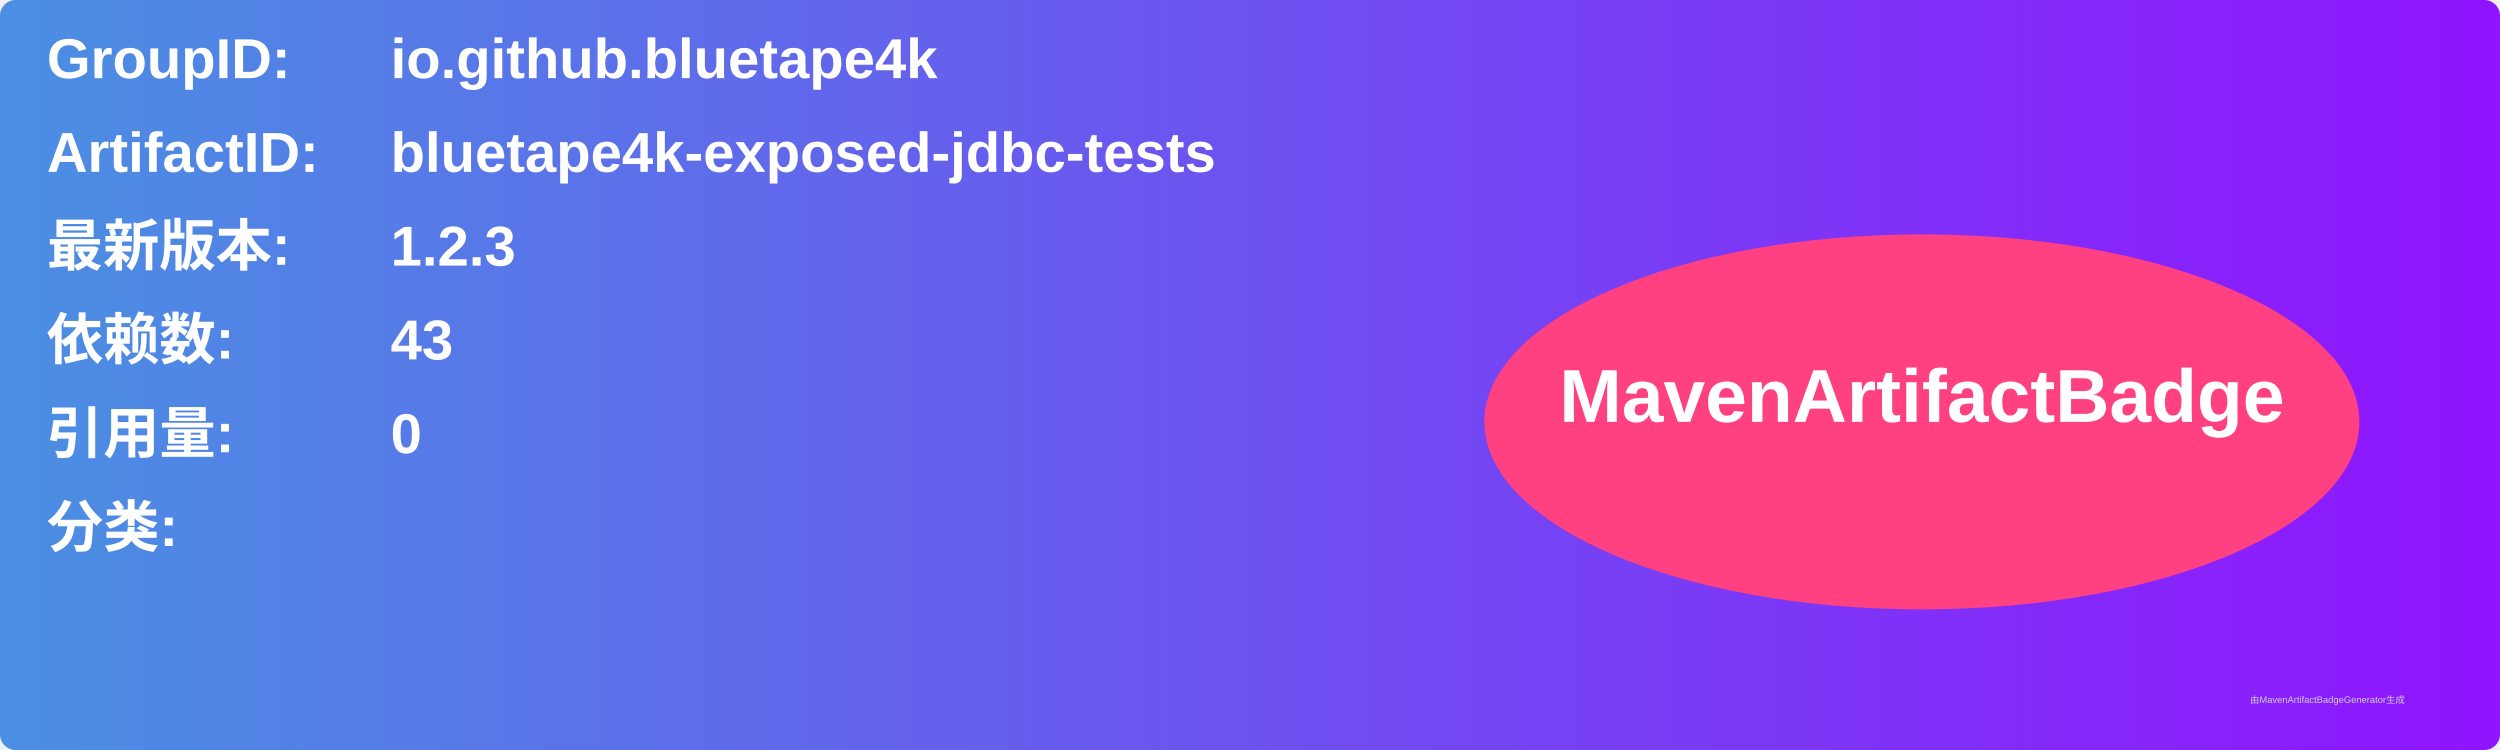
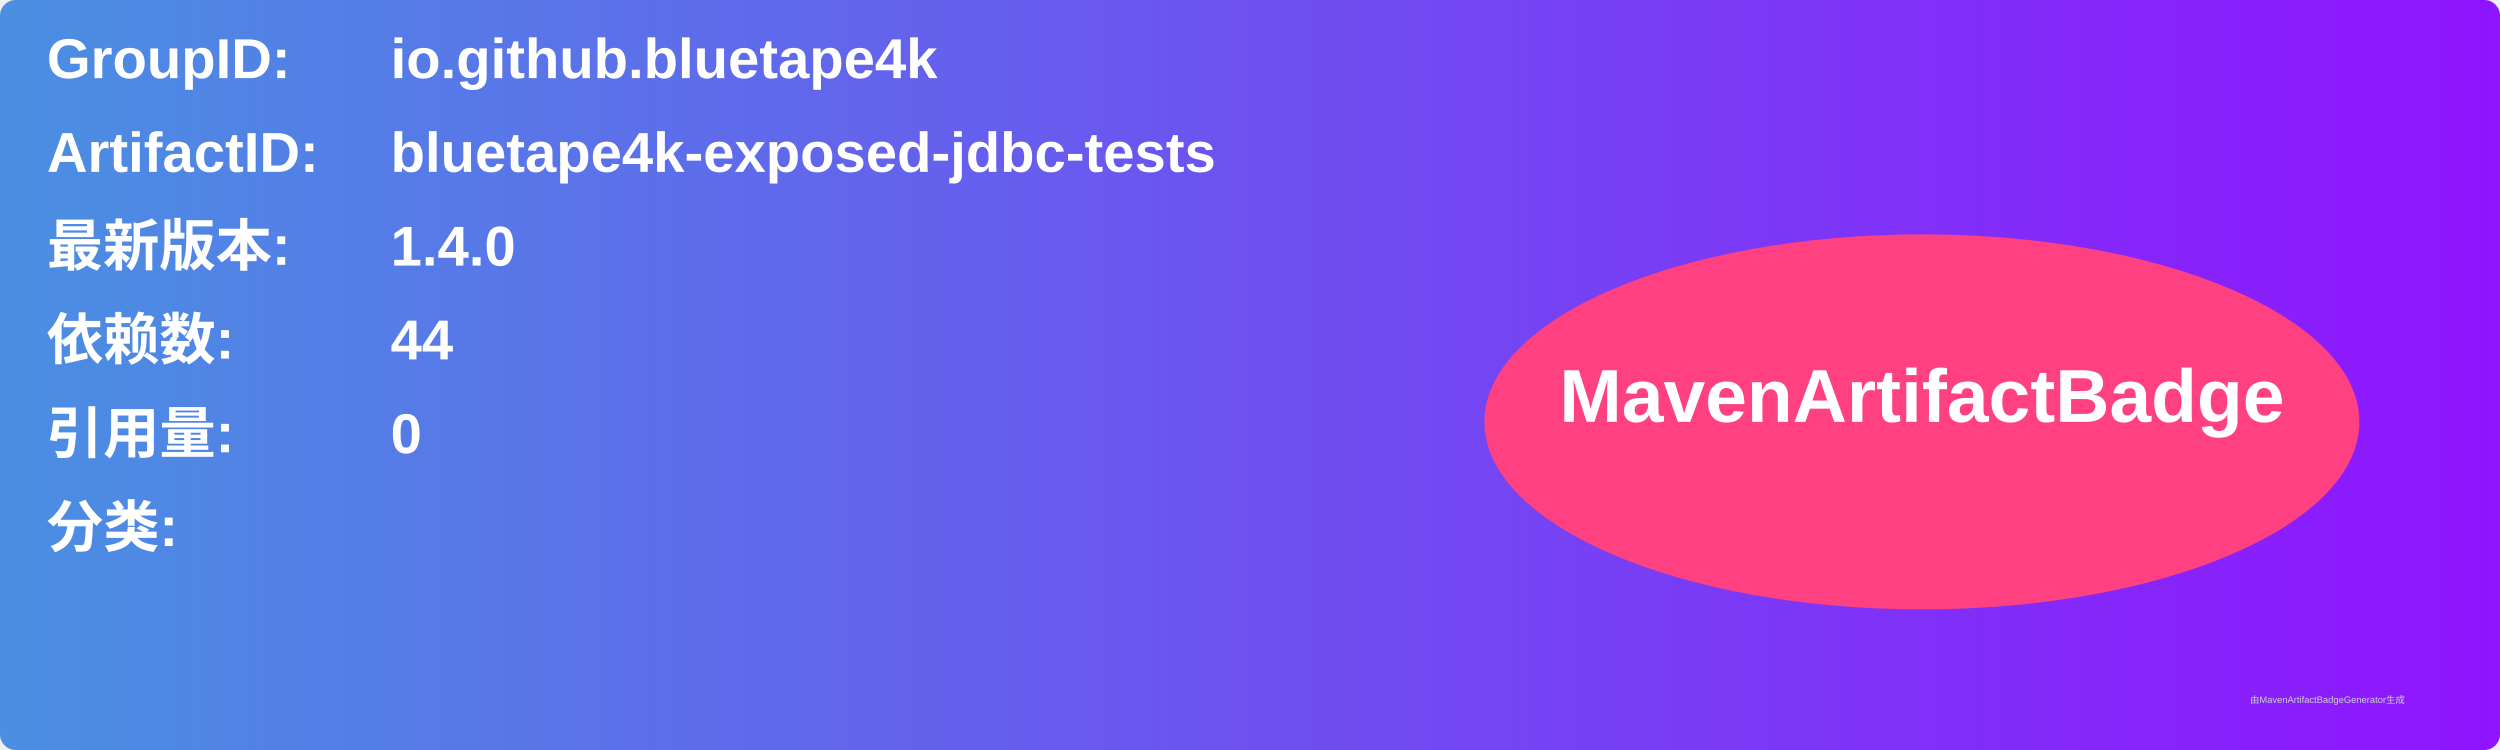
<svg xmlns="http://www.w3.org/2000/svg" width="800" height="240" viewBox="0 0 800 240">
  <linearGradient id="grad" x1="0%" y1="0%" x2="100%" y2="0%">
    <stop offset="0%" stop-color="#4a90e2" />
    <stop offset="100%" stop-color="#9013fe" />
  </linearGradient>
  <rect width="100%" height="100%" rx="5" ry="5" fill="url(#grad)" />
  <g transform="translate(15, 15)">
    <text x="0" y="10" font-family="Arial" font-size="18" fill="white" font-weight="bold" width="260">GroupID:</text>
    <text x="110" y="10" font-family="Arial" font-size="18" fill="white" font-weight="bold" width="460">io.github.bluetape4k</text>
    <text x="0" y="40" font-family="Arial" font-size="18" fill="white" font-weight="bold" width="260">ArtifactID:</text>
    <text x="110" y="40" font-family="Arial" font-size="18" fill="white" font-weight="bold" width="460">bluetape4k-exposed-jdbc-tests</text>
    <text x="0" y="70" font-family="Arial" font-size="18" fill="white" font-weight="bold">最新版本:</text>
    <text x="110" y="70" font-family="Arial" font-size="18" fill="white" font-weight="bold">
-       <tspan font-weight="bold">1.2.3</tspan>
+       <tspan font-weight="bold">1.4.0</tspan>
    </text>
    <text x="0" y="100" font-family="Arial" font-size="18" fill="white" font-weight="bold">依赖数: </text>
    <text x="110" y="100" font-family="Arial" font-size="18" fill="white">
-       <tspan font-weight="bold">43</tspan>
+       <tspan font-weight="bold">44</tspan>
    </text>
    <text x="0" y="130" font-family="Arial" font-size="18" fill="white" font-weight="bold">引用量: </text>
    <text x="110" y="130" font-family="Arial" font-size="18" fill="white">
      <tspan font-weight="bold">0</tspan>
    </text>
    <text x="0" y="160" font-family="Arial" font-size="18" fill="white" font-weight="bold">分类:</text>
    <text x="10" y="190" font-family="Arial" font-size="10" fill="white">
      <tspan font-weight="bold" />
    </text>
    <ellipse cx="600" cy="120" rx="140" ry="60" fill="#ff4081" />
    <text x="600" y="120" text-anchor="middle" font-family="Arial" font-size="24" fill="white" font-weight="bold">MavenArtifactBadge</text>
  </g>
  <text x="720" y="225" font-family="Arial" font-size="3" fill="#d0d0d0">由MavenArtifactBadgeGenerator生成</text>
</svg>
